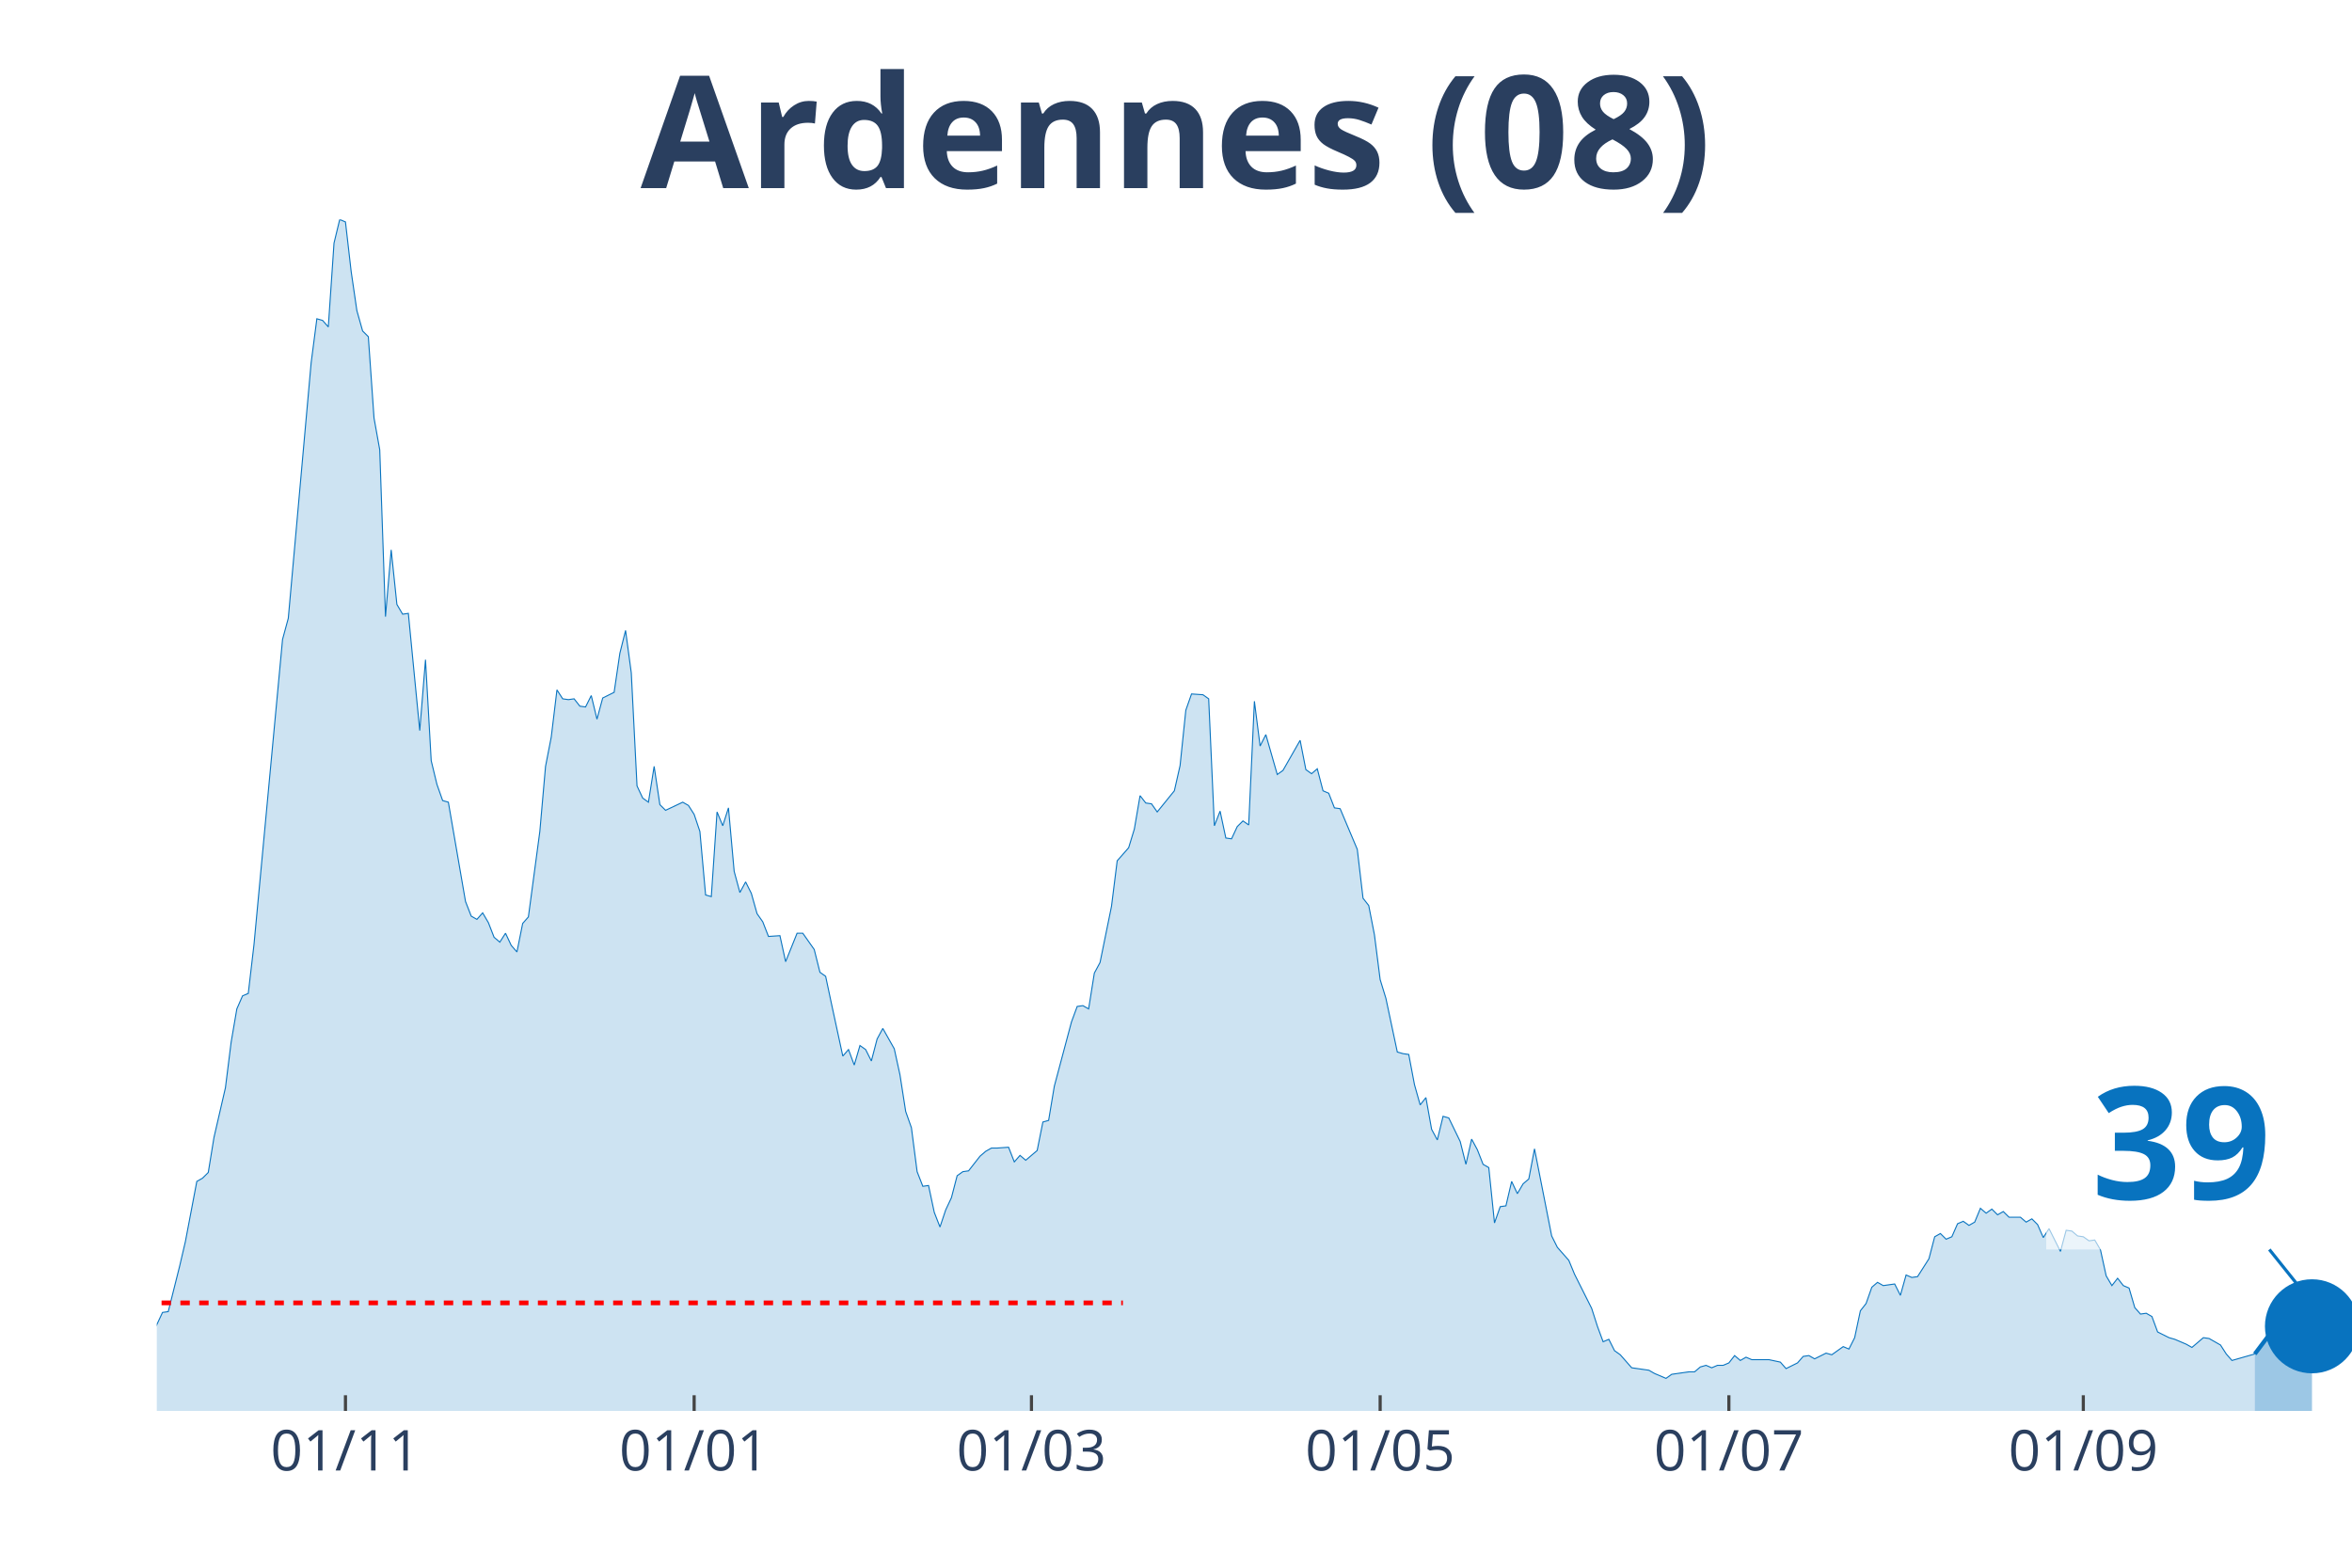
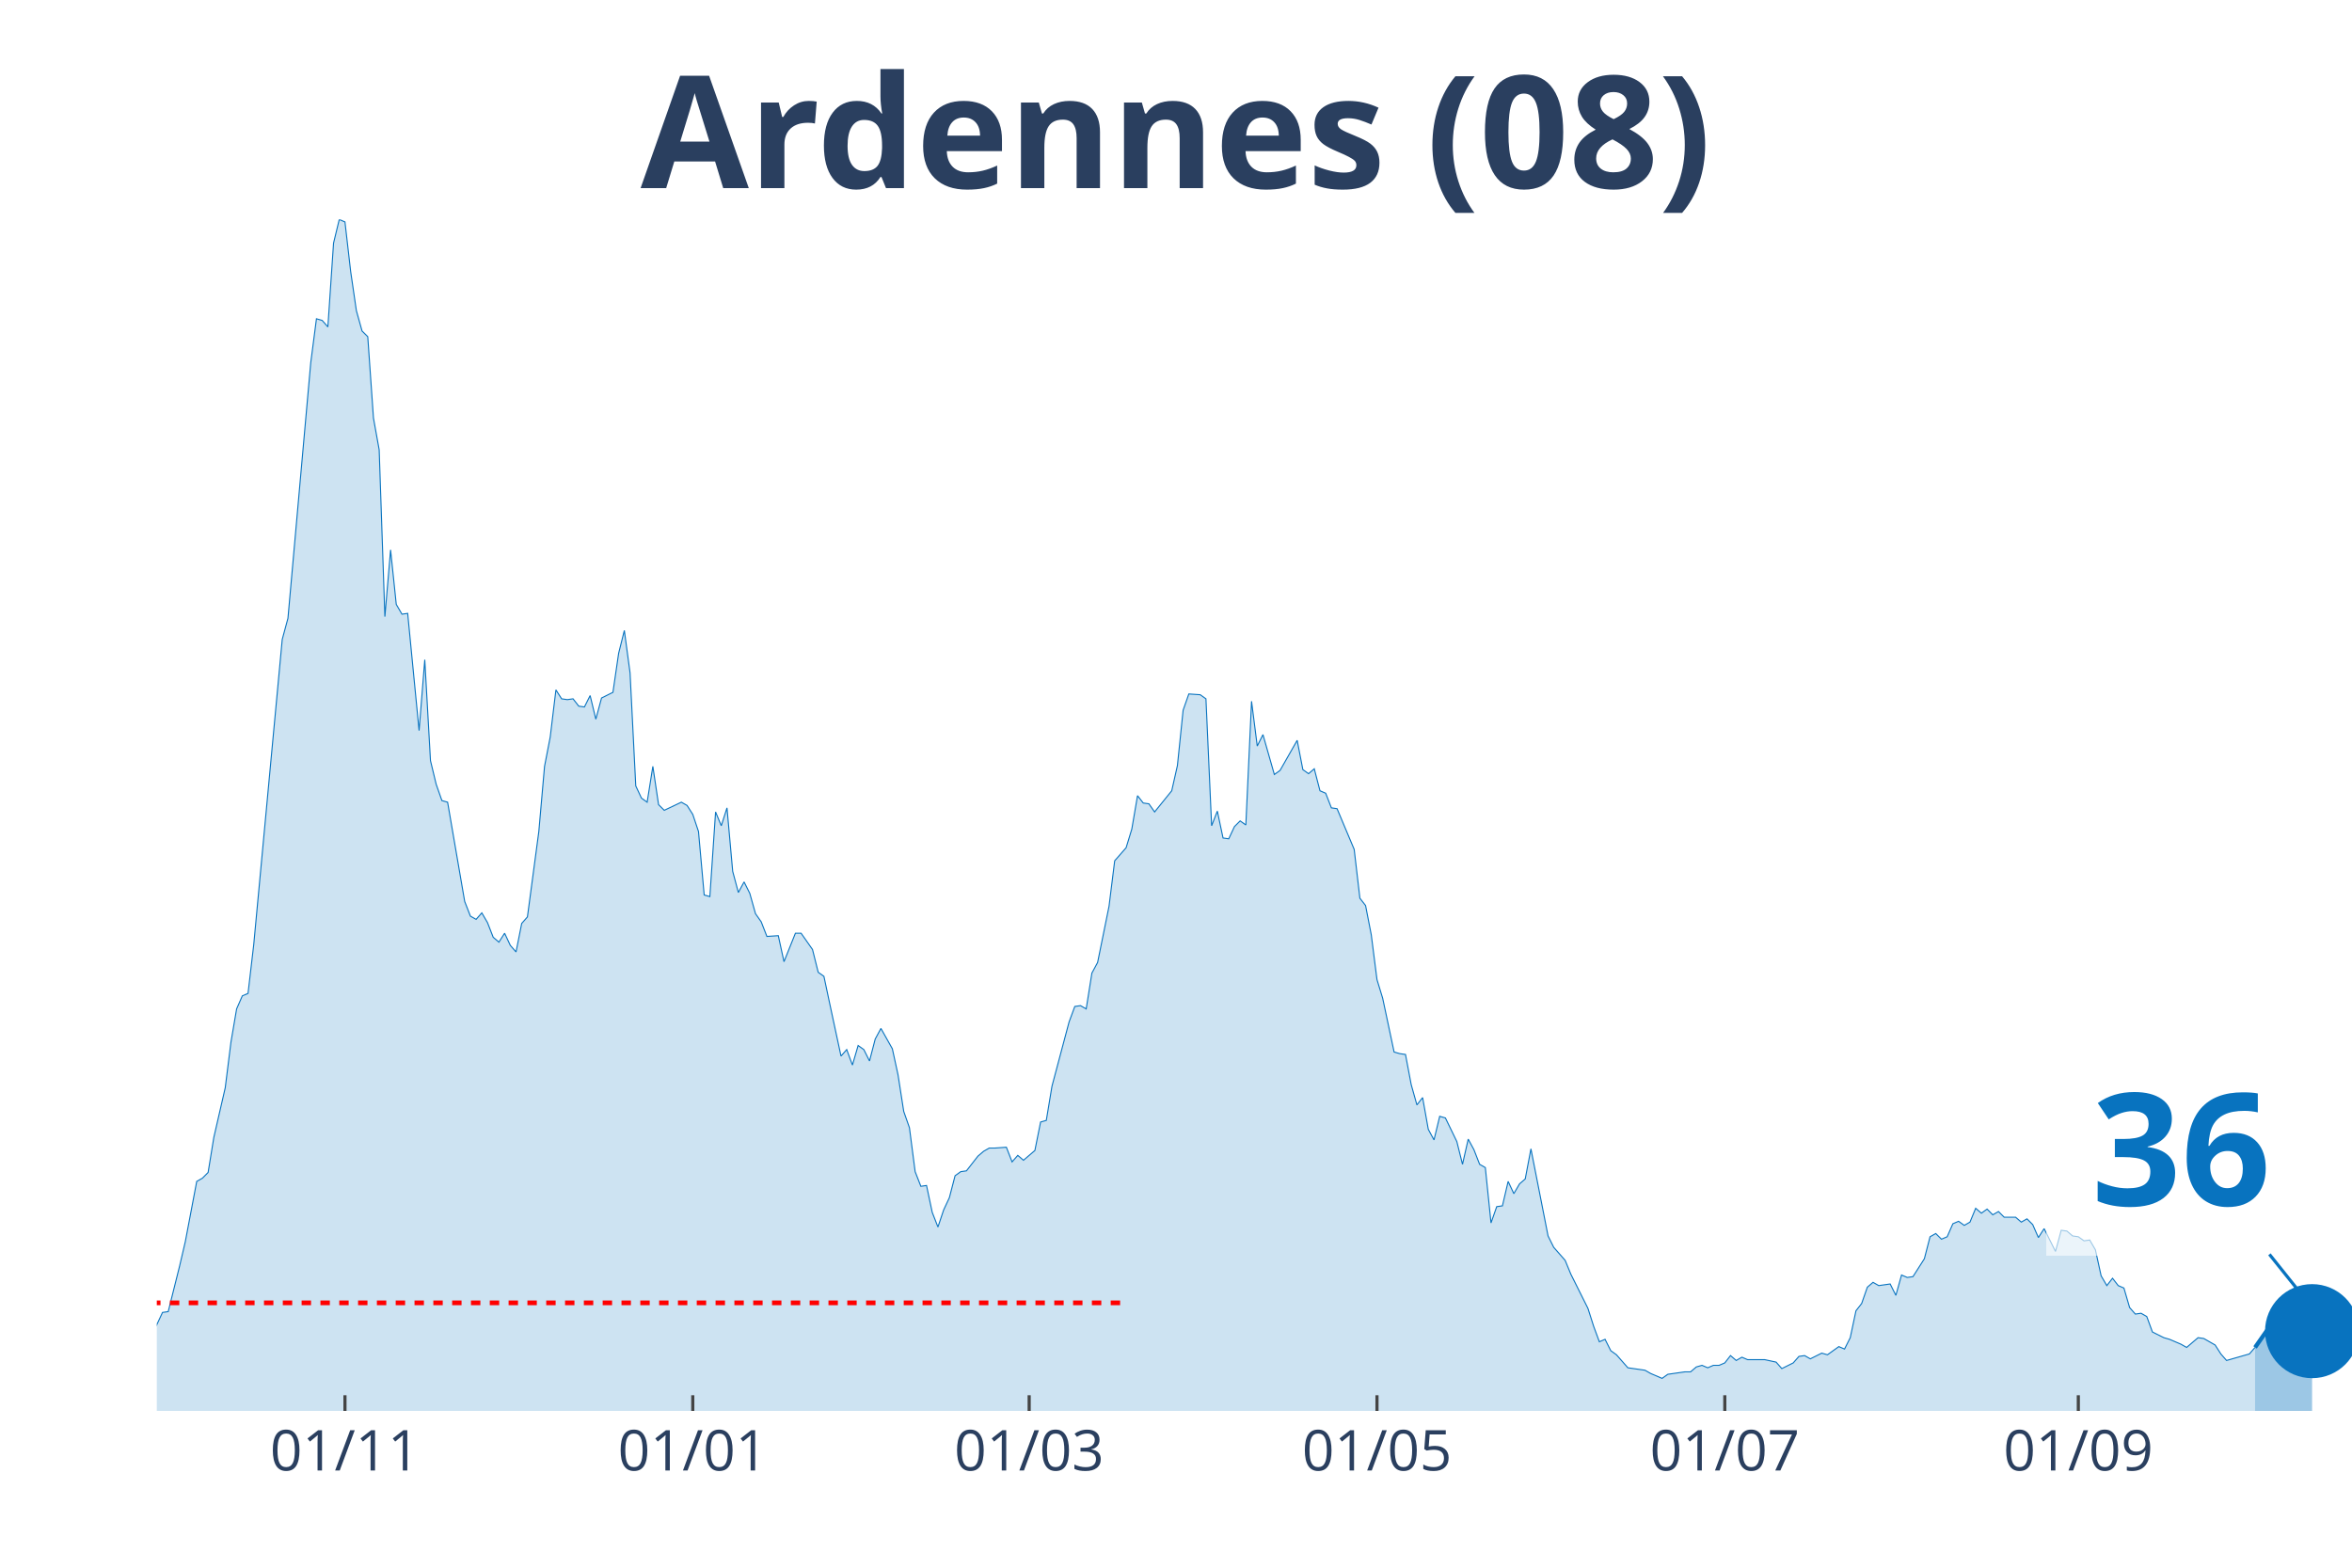
<svg xmlns="http://www.w3.org/2000/svg" class="main-svg" width="1125" height="750" style="" viewBox="0 0 750 500">
  <rect x="0" y="0" width="750" height="500" style="fill: rgb(0, 0, 0); fill-opacity: 0;" />
-   <defs id="defs-789ac0">
+   <defs id="defs-5f65e6">
    <g class="clips">
-       <clipPath id="clip789ac0xyplot" class="plotclip">
+       <clipPath id="clip5f65e6xyplot" class="plotclip">
        <rect width="700" height="380" />
      </clipPath>
-       <clipPath class="axesclip" id="clip789ac0x">
+       <clipPath class="axesclip" id="clip5f65e6x">
        <rect x="50" y="0" width="700" height="500" />
      </clipPath>
-       <clipPath class="axesclip" id="clip789ac0y">
+       <clipPath class="axesclip" id="clip5f65e6y">
        <rect x="0" y="70" width="750" height="380" />
      </clipPath>
-       <clipPath class="axesclip" id="clip789ac0xy">
+       <clipPath class="axesclip" id="clip5f65e6xy">
        <rect x="50" y="70" width="700" height="380" />
      </clipPath>
    </g>
    <g class="gradients" />
  </defs>
  <g class="bglayer">
    <rect class="bg" x="50" y="70" width="700" height="380" style="fill: rgb(0, 0, 0); fill-opacity: 0; stroke-width: 0;" />
  </g>
  <g class="layer-below">
    <g class="imagelayer" />
    <g class="shapelayer" />
  </g>
  <g class="cartesianlayer">
    <g class="subplot xy">
      <g class="layer-subplot">
        <g class="shapelayer" />
        <g class="imagelayer" />
      </g>
      <g class="gridlayer">
        <g class="x">
-           <path class="xgrid crisp" transform="translate(110.16,0)" d="M0,70v380" style="stroke: rgb(255, 255, 255); stroke-opacity: 1; stroke-width: 1px;" />
-           <path class="xgrid crisp" transform="translate(221.35,0)" d="M0,70v380" style="stroke: rgb(255, 255, 255); stroke-opacity: 1; stroke-width: 1px;" />
-           <path class="xgrid crisp" transform="translate(328.91,0)" d="M0,70v380" style="stroke: rgb(255, 255, 255); stroke-opacity: 1; stroke-width: 1px;" />
-           <path class="xgrid crisp" transform="translate(440.1,0)" d="M0,70v380" style="stroke: rgb(255, 255, 255); stroke-opacity: 1; stroke-width: 1px;" />
-           <path class="xgrid crisp" transform="translate(551.3,0)" d="M0,70v380" style="stroke: rgb(255, 255, 255); stroke-opacity: 1; stroke-width: 1px;" />
-           <path class="xgrid crisp" transform="translate(664.32,0)" d="M0,70v380" style="stroke: rgb(255, 255, 255); stroke-opacity: 1; stroke-width: 1px;" />
+           <path class="xgrid crisp" transform="translate(110,0)" d="M0,70v380" style="stroke: rgb(255, 255, 255); stroke-opacity: 1; stroke-width: 1px;" />
+           <path class="xgrid crisp" transform="translate(220.91,0)" d="M0,70v380" style="stroke: rgb(255, 255, 255); stroke-opacity: 1; stroke-width: 1px;" />
+           <path class="xgrid crisp" transform="translate(328.18,0)" d="M0,70v380" style="stroke: rgb(255, 255, 255); stroke-opacity: 1; stroke-width: 1px;" />
+           <path class="xgrid crisp" transform="translate(439.09,0)" d="M0,70v380" style="stroke: rgb(255, 255, 255); stroke-opacity: 1; stroke-width: 1px;" />
+           <path class="xgrid crisp" transform="translate(550,0)" d="M0,70v380" style="stroke: rgb(255, 255, 255); stroke-opacity: 1; stroke-width: 1px;" />
+           <path class="xgrid crisp" transform="translate(662.73,0)" d="M0,70v380" style="stroke: rgb(255, 255, 255); stroke-opacity: 1; stroke-width: 1px;" />
        </g>
        <g class="y" />
      </g>
      <g class="zerolinelayer" />
      <path class="xlines-below" />
      <path class="ylines-below" />
      <g class="overlines-below" />
      <g class="xaxislayer-below" />
      <g class="yaxislayer-below" />
      <g class="overaxes-below" />
-       <g class="plot" transform="translate(50, 70)" clip-path="url('#clip789ac0xyplot')">
+       <g class="plot" transform="translate(50, 70)" clip-path="url('#clip5f65e6xyplot')">
        <g class="scatterlayer mlayer">
-           <g class="trace scatter trace58b6ce" style="stroke-miterlimit: 2;">
+           <g class="trace scatter trace7addf6" style="stroke-miterlimit: 2;">
            <g class="fills">
              <g>
-                 <path class="js-fill" d="M669.01,380L-247.92,380L-247.92,374.81L-229.69,377.92L-227.86,378.18L-196.87,377.66L-195.05,375.85L-189.58,374.81L-187.76,374.81L-182.29,377.4L-180.47,378.7L-175,377.92L-173.18,378.44L-109.37,378.44L-107.55,377.4L-100.26,377.66L-98.44,377.92L-92.97,378.18L-91.15,378.18L-78.39,374.29L-76.56,374.55L-69.27,374.29L-67.45,373.77L-65.62,373.77L-63.8,371.95L-56.51,369.62L-54.69,368.06L-52.86,367.28L-51.04,364.95L-47.4,362.09L-45.57,361.83L-43.75,360.27L-41.93,361.57L-40.1,359.75L-38.28,363.13L-34.64,361.83L-32.81,359.23L-30.99,360.27L-29.17,356.38L-25.52,351.97L-23.7,353.27L-20.05,352.23L-18.23,349.89L-12.76,353.27L-10.94,355.34L-9.11,356.38L-7.29,358.98L-5.47,359.23L-3.65,358.46L-1.82,358.72L0,352.49L1.82,348.59L3.65,348.33L7.29,333.8L9.11,326.01L12.76,306.8L14.58,305.77L16.41,303.95L18.23,292.79L21.88,276.95L23.7,262.42L25.52,251.78L27.34,247.62L29.17,246.84L30.99,231.27L40.1,133.93L41.93,127.19L49.22,45.68L51.04,31.67L52.86,32.19L54.69,34.26L56.51,7.53L58.33,0L60.16,0.78L61.98,16.61L63.8,29.07L65.63,35.56L67.45,37.38L69.27,63.33L71.09,73.46L72.92,126.67L74.74,105.38L76.56,122.77L78.39,125.89L80.21,125.63L83.85,163.01L85.68,140.42L87.5,172.61L89.32,180.14L91.15,185.33L92.97,185.85L98.44,217.51L100.26,222.19L102.08,223.22L103.91,221.15L105.73,224.26L107.55,228.93L109.38,230.49L111.2,227.64L113.02,231.53L114.84,233.61L116.67,224.52L118.49,222.45L122.14,195.19L123.96,174.43L125.78,165.08L127.6,150.03L129.43,152.88L131.25,153.14L133.07,152.88L134.9,155.22L136.72,155.48L138.54,151.84L140.36,159.37L142.19,152.62L145.83,150.81L147.66,138.35L149.48,131.08L151.3,144.58L153.13,180.66L154.95,184.55L156.77,185.85L158.59,174.43L160.42,186.63L162.24,188.44L167.71,185.85L169.53,186.89L171.35,189.74L173.18,195.19L175,215.44L176.82,215.96L178.65,188.96L180.47,193.37L182.29,187.66L184.11,207.91L185.94,214.66L187.76,211.28L189.58,214.92L191.41,221.41L193.23,224L195.05,228.67L198.7,228.42L200.52,236.72L204.17,227.64L205.99,227.64L209.64,232.83L211.46,240.1L213.28,241.39L215.1,249.96L218.75,266.83L220.57,264.75L222.4,269.69L224.22,263.46L226.04,264.75L227.86,268.39L229.69,261.38L231.51,258.01L235.16,264.49L236.98,272.8L238.8,284.48L240.63,289.67L242.45,303.69L244.27,308.36L246.09,308.1L247.92,316.67L249.74,321.34L251.56,315.89L253.39,311.99L255.21,304.99L257.03,303.69L258.85,303.43L262.5,298.76L264.32,297.2L266.15,296.16L267.97,296.16L271.61,295.9L273.44,300.57L275.26,298.5L277.08,300.05L280.73,296.94L282.55,287.86L284.38,287.34L286.2,276.43L291.67,255.93L293.49,251L295.31,250.74L297.14,251.78L298.96,240.36L300.78,236.98L304.43,219.07L306.25,204.54L309.9,200.38L311.72,194.41L313.54,183.77L315.36,186.11L317.19,186.37L319.01,188.96L324.48,182.21L326.3,174.17L328.13,156.52L329.95,151.33L333.59,151.58L335.42,152.88L337.24,193.37L339.06,188.7L340.89,197.27L342.71,197.53L344.53,193.63L346.35,191.82L348.18,193.11L350,153.66L351.82,167.94L353.65,164.3L357.29,177.02L359.11,175.72L364.58,166.12L366.41,175.46L368.23,176.76L370.05,175.2L371.88,182.21L373.7,182.99L375.52,187.66L377.34,187.92L382.81,200.9L384.64,216.48L386.46,218.81L388.28,228.16L390.1,242.43L391.93,248.4L395.57,265.53L397.4,266.05L399.22,266.31L401.04,275.92L402.86,282.4L404.69,280.07L406.51,290.19L408.33,293.57L410.16,286.04L411.98,286.56L415.63,294.08L417.45,301.35L419.27,293.31L421.09,296.68L422.92,301.35L424.74,302.39L426.56,320.04L428.39,314.85L430.21,314.59L432.03,306.8L433.85,310.7L435.68,307.58L437.5,306.02L439.32,296.42L444.79,324.19L446.61,327.83L450.26,331.98L452.08,336.39L457.55,347.3L459.38,353.01L461.2,357.94L463.02,357.16L464.84,360.79L466.67,362.09L470.31,366.24L472.14,366.5L475.78,367.02L477.6,368.06L481.25,369.62L483.07,368.32L488.54,367.54L490.36,367.54L492.19,365.98L494.01,365.46L495.83,366.24L497.66,365.46L499.48,365.46L501.3,364.69L503.13,362.35L504.95,363.91L506.77,362.87L508.59,363.65L512.24,363.65L514.06,363.65L517.71,364.43L519.53,366.5L523.18,364.69L525,362.61L526.82,362.35L528.65,363.39L532.29,361.57L534.11,362.09L537.76,359.49L539.58,360.27L541.41,356.64L543.23,348.07L545.05,345.74L546.88,340.55L548.7,338.99L550.52,340.03L554.17,339.51L555.99,343.14L557.81,336.65L559.64,337.43L561.46,337.17L563.28,334.32L565.1,331.46L566.93,324.45L568.75,323.42L570.57,325.23L572.4,324.45L574.22,320.3L576.04,319.52L577.86,320.82L579.69,319.78L581.51,315.37L583.33,316.93L585.16,315.63L586.98,317.45L588.8,316.41L590.63,318.22L592.45,318.22L594.27,318.22L596.09,319.78L597.92,318.74L599.74,320.56L601.56,324.71L603.39,321.86L607.03,329.13L608.85,322.38L610.68,322.64L612.5,324.19L614.32,324.45L616.15,325.75L617.97,325.49L619.79,328.61L621.61,336.91L623.44,340.03L625.26,337.69L627.08,340.03L628.91,340.81L630.73,347.04L632.55,349.11L634.38,348.85L636.2,349.89L638.02,354.82L641.67,356.64L643.49,357.16L647.14,358.72L648.96,359.75L652.6,356.64L654.43,356.9L658.07,358.98L659.9,361.83L661.72,363.91L663.54,363.39L669.01,361.83" style="fill: rgb(8, 115, 191); fill-opacity: 0.2; stroke-width: 0;" />
+                 <path class="js-fill" d="M669.09,380L-247.27,380L-247.27,374.81L-229.09,377.92L-227.27,378.18L-196.36,377.66L-194.55,375.85L-189.09,374.81L-187.27,374.81L-181.82,377.4L-180,378.7L-174.55,377.92L-172.73,378.44L-109.09,378.44L-107.27,377.4L-100,377.66L-98.18,377.92L-94.55,378.18L-92.73,378.18L-87.27,376.63L-85.45,376.37L-76.36,374.55L-74.55,374.81L-69.09,374.29L-67.27,373.77L-65.45,373.77L-63.64,371.95L-56.36,369.62L-54.55,368.06L-52.73,367.28L-50.91,364.95L-47.27,362.09L-45.45,361.83L-43.64,360.27L-41.82,361.57L-40,359.75L-38.18,363.13L-34.55,361.83L-32.73,359.23L-30.91,360.27L-29.09,356.38L-25.45,351.97L-23.64,353.27L-20,352.23L-18.18,349.89L-12.73,353.27L-10.91,355.34L-9.09,356.38L-7.27,358.98L-5.45,359.23L-3.64,358.46L-1.82,358.72L0,352.49L1.82,348.59L3.64,348.33L7.27,333.8L9.09,326.01L12.73,306.8L14.55,305.77L16.36,303.95L18.18,292.79L21.82,276.95L23.64,262.42L25.45,251.78L27.27,247.62L29.09,246.84L30.91,231.27L40,133.93L41.82,127.19L49.09,45.68L50.91,31.67L52.73,32.19L54.55,34.26L56.36,7.53L58.18,0L60,0.78L61.82,16.61L63.64,29.07L65.45,35.56L67.27,37.38L69.09,63.33L70.91,73.46L72.73,126.67L74.55,105.38L76.36,122.77L78.18,125.89L80,125.63L83.64,163.01L85.45,140.42L87.27,172.61L89.09,180.14L90.91,185.33L92.73,185.85L98.18,217.51L100,222.19L101.82,223.22L103.64,221.15L105.45,224.26L107.27,228.93L109.09,230.49L110.91,227.64L112.73,231.53L114.55,233.61L116.36,224.52L118.18,222.45L121.82,195.19L123.64,174.43L125.45,165.08L127.27,150.03L129.09,152.88L130.91,153.14L132.73,152.88L134.55,155.22L136.36,155.48L138.18,151.84L140,159.37L141.82,152.62L145.45,150.81L147.27,138.35L149.09,131.08L150.91,144.58L152.73,180.66L154.55,184.55L156.36,185.85L158.18,174.43L160,186.63L161.82,188.44L167.27,185.85L169.09,186.89L170.91,189.74L172.73,195.19L174.55,215.44L176.36,215.96L178.18,188.96L180,193.37L181.82,187.66L183.64,207.91L185.45,214.66L187.27,211.28L189.09,214.92L190.91,221.41L192.73,224L194.55,228.67L198.18,228.42L200,236.72L203.64,227.64L205.45,227.64L209.09,232.83L210.91,240.1L212.73,241.39L214.55,249.96L218.18,266.83L220,264.75L221.82,269.69L223.64,263.46L225.45,264.75L227.27,268.39L229.09,261.38L230.91,258.01L234.55,264.49L236.36,272.8L238.18,284.48L240,289.67L241.82,303.69L243.64,308.36L245.45,308.1L247.27,316.67L249.09,321.34L250.91,315.89L252.73,311.99L254.55,304.99L256.36,303.69L258.18,303.43L261.82,298.76L263.64,297.2L265.45,296.16L267.27,296.16L270.91,295.9L272.73,300.57L274.55,298.5L276.36,300.05L280,296.94L281.82,287.86L283.64,287.34L285.45,276.43L290.91,255.93L292.73,251L294.55,250.74L296.36,251.78L298.18,240.36L300,236.98L303.64,219.07L305.45,204.54L309.09,200.38L310.91,194.41L312.73,183.77L314.55,186.11L316.36,186.37L318.18,188.96L323.64,182.21L325.45,174.17L327.27,156.52L329.09,151.33L332.73,151.58L334.55,152.88L336.36,193.37L338.18,188.7L340,197.27L341.82,197.53L343.64,193.63L345.45,191.82L347.27,193.11L349.09,153.66L350.91,167.94L352.73,164.3L356.36,177.02L358.18,175.72L363.64,166.12L365.45,175.46L367.27,176.76L369.09,175.2L370.91,182.21L372.73,182.99L374.55,187.66L376.36,187.92L381.82,200.9L383.64,216.48L385.45,218.81L387.27,228.16L389.09,242.43L390.91,248.4L394.55,265.53L396.36,266.05L398.18,266.31L400,275.92L401.82,282.4L403.64,280.07L405.45,290.19L407.27,293.57L409.09,286.04L410.91,286.56L414.55,294.08L416.36,301.35L418.18,293.31L420,296.68L421.82,301.35L423.64,302.39L425.45,320.04L427.27,314.85L429.09,314.59L430.91,306.8L432.73,310.7L434.55,307.58L436.36,306.02L438.18,296.42L443.64,324.19L445.45,327.83L449.09,331.98L450.91,336.39L456.36,347.3L458.18,353.01L460,357.94L461.82,357.16L463.64,360.79L465.45,362.09L469.09,366.24L470.91,366.5L474.55,367.02L476.36,368.06L480,369.62L481.82,368.32L487.27,367.54L489.09,367.54L490.91,365.98L492.73,365.46L494.55,366.24L496.36,365.46L498.18,365.46L500,364.69L501.82,362.35L503.64,363.91L505.45,362.87L507.27,363.65L510.91,363.65L512.73,363.65L516.36,364.43L518.18,366.5L521.82,364.69L523.64,362.61L525.45,362.35L527.27,363.39L530.91,361.57L532.73,362.09L536.36,359.49L538.18,360.27L540,356.64L541.82,348.07L543.64,345.74L545.45,340.55L547.27,338.99L549.09,340.03L552.73,339.51L554.55,343.14L556.36,336.65L558.18,337.43L560,337.17L561.82,334.32L563.64,331.46L565.45,324.45L567.27,323.42L569.09,325.23L570.91,324.45L572.73,320.3L574.55,319.52L576.36,320.82L578.18,319.78L580,315.37L581.82,316.93L583.64,315.63L585.45,317.45L587.27,316.41L589.09,318.22L590.91,318.22L592.73,318.22L594.55,319.78L596.36,318.74L598.18,320.56L600,324.71L601.82,321.86L605.45,329.13L607.27,322.38L609.09,322.64L610.91,324.19L612.73,324.45L614.55,325.75L616.36,325.49L618.18,328.61L620,336.91L621.82,340.03L623.64,337.69L625.45,340.03L627.27,340.81L629.09,347.04L630.91,349.11L632.73,348.85L634.55,349.89L636.36,354.82L640,356.64L641.82,357.16L645.45,358.72L647.27,359.75L650.91,356.64L652.73,356.9L656.36,358.98L658.18,361.83L660,363.91L661.82,363.39L667.27,361.83L669.09,359.75" style="fill: rgb(8, 115, 191); fill-opacity: 0.2; stroke-width: 0;" />
              </g>
            </g>
            <g class="errorbars" />
            <g class="lines">
-               <path class="js-line" d="M-247.92,374.81L-229.69,377.92L-227.86,378.18L-196.87,377.66L-195.05,375.85L-189.58,374.81L-187.76,374.81L-182.29,377.4L-180.47,378.7L-175,377.92L-173.18,378.44L-109.37,378.44L-107.55,377.4L-100.26,377.66L-98.44,377.92L-92.97,378.18L-91.15,378.18L-78.39,374.29L-76.56,374.55L-69.27,374.29L-67.45,373.77L-65.62,373.77L-63.8,371.95L-56.51,369.62L-54.69,368.06L-52.86,367.28L-51.04,364.95L-47.4,362.09L-45.57,361.83L-43.75,360.27L-41.93,361.57L-40.1,359.75L-38.28,363.13L-34.64,361.83L-32.81,359.23L-30.99,360.27L-29.17,356.38L-25.52,351.97L-23.7,353.27L-20.05,352.23L-18.23,349.89L-12.76,353.27L-10.94,355.34L-9.11,356.38L-7.29,358.98L-5.47,359.23L-3.65,358.46L-1.82,358.72L0,352.49L1.82,348.59L3.65,348.33L7.29,333.8L9.11,326.01L12.76,306.8L14.58,305.77L16.41,303.95L18.23,292.79L21.88,276.95L23.7,262.42L25.52,251.78L27.34,247.62L29.17,246.84L30.99,231.27L40.1,133.93L41.93,127.19L49.22,45.68L51.04,31.67L52.86,32.19L54.69,34.26L56.51,7.53L58.33,0L60.16,0.78L61.98,16.61L63.8,29.07L65.63,35.56L67.45,37.38L69.27,63.33L71.09,73.46L72.92,126.67L74.74,105.38L76.56,122.77L78.39,125.89L80.21,125.63L83.85,163.01L85.68,140.42L87.5,172.61L89.32,180.14L91.15,185.33L92.97,185.85L98.44,217.51L100.26,222.19L102.08,223.22L103.91,221.15L105.73,224.26L107.55,228.93L109.38,230.49L111.2,227.64L113.02,231.53L114.84,233.61L116.67,224.52L118.49,222.45L122.14,195.19L123.96,174.43L125.78,165.08L127.6,150.03L129.43,152.88L131.25,153.14L133.07,152.88L134.9,155.22L136.72,155.48L138.54,151.84L140.36,159.37L142.19,152.62L145.83,150.81L147.66,138.35L149.48,131.08L151.3,144.58L153.13,180.66L154.95,184.55L156.77,185.85L158.59,174.43L160.42,186.63L162.24,188.44L167.71,185.85L169.53,186.89L171.35,189.74L173.18,195.19L175,215.44L176.82,215.96L178.65,188.96L180.47,193.37L182.29,187.66L184.11,207.91L185.94,214.66L187.76,211.28L189.58,214.92L191.41,221.41L193.23,224L195.05,228.67L198.7,228.42L200.52,236.72L204.17,227.64L205.99,227.64L209.64,232.83L211.46,240.1L213.28,241.39L215.1,249.96L218.75,266.83L220.57,264.75L222.4,269.69L224.22,263.46L226.04,264.75L227.86,268.39L229.69,261.38L231.51,258.01L235.16,264.49L236.98,272.8L238.8,284.48L240.63,289.67L242.45,303.69L244.27,308.36L246.09,308.1L247.92,316.67L249.74,321.34L251.56,315.89L253.39,311.99L255.21,304.99L257.03,303.69L258.85,303.43L262.5,298.76L264.32,297.2L266.15,296.16L267.97,296.16L271.61,295.9L273.44,300.57L275.26,298.5L277.08,300.05L280.73,296.94L282.55,287.86L284.38,287.34L286.2,276.43L291.67,255.93L293.49,251L295.31,250.74L297.14,251.78L298.96,240.36L300.78,236.98L304.43,219.07L306.25,204.54L309.9,200.38L311.72,194.41L313.54,183.77L315.36,186.11L317.19,186.37L319.01,188.96L324.48,182.21L326.3,174.17L328.13,156.52L329.95,151.33L333.59,151.58L335.42,152.88L337.24,193.37L339.06,188.7L340.89,197.27L342.71,197.53L344.53,193.63L346.35,191.82L348.18,193.11L350,153.66L351.82,167.94L353.65,164.3L357.29,177.02L359.11,175.72L364.58,166.12L366.41,175.46L368.23,176.76L370.05,175.2L371.88,182.21L373.7,182.99L375.52,187.66L377.34,187.92L382.81,200.9L384.64,216.48L386.46,218.81L388.28,228.16L390.1,242.43L391.93,248.4L395.57,265.53L397.4,266.05L399.22,266.31L401.04,275.92L402.86,282.4L404.69,280.07L406.51,290.19L408.33,293.57L410.16,286.04L411.98,286.56L415.63,294.08L417.45,301.35L419.27,293.31L421.09,296.68L422.92,301.35L424.74,302.39L426.56,320.04L428.39,314.85L430.21,314.59L432.03,306.8L433.85,310.7L435.68,307.58L437.5,306.02L439.32,296.42L444.79,324.19L446.61,327.83L450.26,331.98L452.08,336.39L457.55,347.3L459.38,353.01L461.2,357.94L463.02,357.16L464.84,360.79L466.67,362.09L470.31,366.24L472.14,366.5L475.78,367.02L477.6,368.06L481.25,369.62L483.07,368.32L488.54,367.54L490.36,367.54L492.19,365.98L494.01,365.46L495.83,366.24L497.66,365.46L499.48,365.46L501.3,364.69L503.13,362.35L504.95,363.91L506.77,362.87L508.59,363.65L512.24,363.65L514.06,363.65L517.71,364.43L519.53,366.5L523.18,364.69L525,362.61L526.82,362.35L528.65,363.39L532.29,361.57L534.11,362.09L537.76,359.49L539.58,360.27L541.41,356.64L543.23,348.07L545.05,345.74L546.88,340.55L548.7,338.99L550.52,340.03L554.17,339.51L555.99,343.14L557.81,336.65L559.64,337.43L561.46,337.17L563.28,334.32L565.1,331.46L566.93,324.45L568.75,323.42L570.57,325.23L572.4,324.45L574.22,320.3L576.04,319.52L577.86,320.82L579.69,319.78L581.51,315.37L583.33,316.93L585.16,315.63L586.98,317.45L588.8,316.41L590.63,318.22L592.45,318.22L594.27,318.22L596.09,319.78L597.92,318.74L599.74,320.56L601.56,324.71L603.39,321.86L607.03,329.13L608.85,322.38L610.68,322.64L612.5,324.19L614.32,324.45L616.15,325.75L617.97,325.49L619.79,328.61L621.61,336.91L623.44,340.03L625.26,337.69L627.08,340.03L628.91,340.81L630.73,347.04L632.55,349.11L634.38,348.85L636.2,349.89L638.02,354.82L641.67,356.64L643.49,357.16L647.14,358.72L648.96,359.75L652.6,356.64L654.43,356.9L658.07,358.98L659.9,361.83L661.72,363.91L663.54,363.39L669.01,361.83" style="vector-effect: non-scaling-stroke; fill: none; stroke: rgb(8, 115, 191); stroke-opacity: 1; stroke-width: 0.5px; opacity: 1;" />
+               <path class="js-line" d="M-247.27,374.81L-229.09,377.92L-227.27,378.18L-196.36,377.66L-194.55,375.85L-189.09,374.81L-187.27,374.81L-181.82,377.4L-180,378.7L-174.55,377.92L-172.73,378.44L-109.09,378.44L-107.27,377.4L-100,377.66L-98.18,377.92L-94.55,378.18L-92.73,378.18L-87.27,376.63L-85.45,376.37L-76.36,374.55L-74.55,374.81L-69.09,374.29L-67.27,373.77L-65.45,373.77L-63.64,371.95L-56.36,369.62L-54.55,368.06L-52.73,367.28L-50.91,364.95L-47.27,362.09L-45.45,361.83L-43.64,360.27L-41.82,361.57L-40,359.75L-38.18,363.13L-34.55,361.83L-32.73,359.23L-30.91,360.27L-29.09,356.38L-25.45,351.97L-23.64,353.27L-20,352.23L-18.18,349.89L-12.73,353.27L-10.91,355.34L-9.09,356.38L-7.27,358.98L-5.45,359.23L-3.64,358.46L-1.82,358.72L0,352.49L1.82,348.59L3.64,348.33L7.27,333.8L9.09,326.01L12.73,306.8L14.55,305.77L16.36,303.95L18.18,292.79L21.82,276.95L23.64,262.42L25.45,251.78L27.27,247.62L29.09,246.84L30.91,231.27L40,133.93L41.82,127.19L49.09,45.68L50.91,31.67L52.73,32.19L54.55,34.26L56.36,7.53L58.18,0L60,0.78L61.82,16.61L63.64,29.07L65.45,35.56L67.27,37.38L69.09,63.33L70.91,73.46L72.73,126.67L74.55,105.38L76.36,122.77L78.18,125.89L80,125.63L83.64,163.01L85.45,140.42L87.27,172.61L89.09,180.14L90.91,185.33L92.73,185.85L98.18,217.51L100,222.19L101.82,223.22L103.64,221.15L105.45,224.26L107.27,228.93L109.09,230.49L110.91,227.64L112.73,231.53L114.55,233.61L116.36,224.52L118.18,222.45L121.82,195.19L123.64,174.43L125.45,165.08L127.27,150.03L129.09,152.88L130.91,153.14L132.73,152.88L134.55,155.22L136.36,155.48L138.18,151.84L140,159.37L141.82,152.62L145.45,150.81L147.27,138.35L149.09,131.08L150.91,144.58L152.73,180.66L154.55,184.55L156.36,185.85L158.18,174.43L160,186.63L161.82,188.44L167.27,185.85L169.09,186.89L170.91,189.74L172.73,195.19L174.55,215.44L176.36,215.96L178.18,188.96L180,193.37L181.82,187.66L183.64,207.91L185.45,214.66L187.27,211.28L189.09,214.92L190.91,221.41L192.73,224L194.55,228.67L198.18,228.42L200,236.72L203.64,227.64L205.45,227.64L209.09,232.83L210.91,240.1L212.73,241.39L214.55,249.96L218.18,266.83L220,264.75L221.82,269.69L223.64,263.46L225.45,264.75L227.27,268.39L229.09,261.38L230.91,258.01L234.55,264.49L236.36,272.8L238.18,284.48L240,289.67L241.82,303.69L243.64,308.36L245.45,308.1L247.27,316.67L249.09,321.34L250.91,315.89L252.73,311.99L254.55,304.99L256.36,303.69L258.18,303.43L261.82,298.76L263.64,297.2L265.45,296.16L267.27,296.16L270.91,295.9L272.73,300.57L274.55,298.5L276.36,300.05L280,296.94L281.82,287.86L283.64,287.34L285.45,276.43L290.91,255.93L292.73,251L294.55,250.74L296.36,251.78L298.18,240.36L300,236.98L303.64,219.07L305.45,204.54L309.09,200.38L310.91,194.41L312.73,183.77L314.55,186.11L316.36,186.37L318.18,188.96L323.64,182.21L325.45,174.17L327.27,156.52L329.09,151.33L332.73,151.58L334.55,152.88L336.36,193.37L338.18,188.7L340,197.27L341.82,197.53L343.64,193.63L345.45,191.82L347.27,193.11L349.09,153.66L350.91,167.94L352.73,164.3L356.36,177.02L358.18,175.72L363.64,166.12L365.45,175.46L367.27,176.76L369.09,175.2L370.91,182.21L372.73,182.99L374.55,187.66L376.36,187.92L381.82,200.9L383.64,216.48L385.45,218.81L387.27,228.16L389.09,242.43L390.91,248.4L394.55,265.53L396.36,266.05L398.18,266.31L400,275.92L401.82,282.4L403.64,280.07L405.45,290.19L407.27,293.57L409.09,286.04L410.91,286.56L414.55,294.08L416.36,301.35L418.18,293.31L420,296.68L421.82,301.35L423.64,302.39L425.45,320.04L427.27,314.85L429.09,314.59L430.91,306.8L432.73,310.7L434.55,307.58L436.36,306.02L438.18,296.42L443.64,324.19L445.45,327.83L449.09,331.98L450.91,336.39L456.36,347.3L458.18,353.01L460,357.94L461.82,357.16L463.64,360.79L465.45,362.09L469.09,366.24L470.91,366.5L474.55,367.02L476.36,368.06L480,369.62L481.82,368.32L487.27,367.54L489.09,367.54L490.91,365.98L492.73,365.46L494.55,366.24L496.36,365.46L498.18,365.46L500,364.69L501.82,362.35L503.64,363.91L505.45,362.87L507.27,363.65L510.91,363.65L512.73,363.65L516.36,364.43L518.18,366.5L521.82,364.69L523.64,362.61L525.45,362.35L527.27,363.39L530.91,361.57L532.73,362.09L536.36,359.49L538.18,360.27L540,356.64L541.82,348.07L543.64,345.74L545.45,340.55L547.27,338.99L549.09,340.03L552.73,339.51L554.55,343.14L556.36,336.65L558.18,337.43L560,337.17L561.82,334.32L563.64,331.46L565.45,324.45L567.27,323.42L569.09,325.23L570.91,324.45L572.73,320.3L574.55,319.52L576.36,320.82L578.18,319.78L580,315.37L581.82,316.93L583.64,315.63L585.45,317.45L587.27,316.41L589.09,318.22L590.91,318.22L592.73,318.22L594.55,319.78L596.36,318.74L598.18,320.56L600,324.71L601.82,321.86L605.45,329.13L607.27,322.38L609.09,322.64L610.91,324.19L612.73,324.45L614.55,325.75L616.36,325.49L618.18,328.61L620,336.91L621.82,340.03L623.64,337.69L625.45,340.03L627.27,340.81L629.09,347.04L630.91,349.11L632.73,348.85L634.55,349.89L636.36,354.82L640,356.64L641.82,357.16L645.45,358.72L647.27,359.75L650.91,356.64L652.73,356.9L656.36,358.98L658.18,361.83L660,363.91L661.82,363.39L667.27,361.83L669.09,359.75" style="vector-effect: non-scaling-stroke; fill: none; stroke: rgb(8, 115, 191); stroke-opacity: 1; stroke-width: 0.5px; opacity: 1;" />
            </g>
            <g class="points" />
            <g class="text" />
          </g>
-           <g class="trace scatter trace4d1bf9" style="stroke-miterlimit: 2;">
+           <g class="trace scatter trace119ec4" style="stroke-miterlimit: 2;">
            <g class="fills">
              <g>
-                 <path class="js-fill" d="M687.24,380L669.01,380L669.01,361.83L674.48,354.56L676.3,355.08L679.95,354.04L681.77,351.97L683.59,353.01L685.42,351.19L687.24,353.01" style="fill: rgb(8, 115, 191); fill-opacity: 0.4; stroke-width: 0;" />
+                 <path class="js-fill" d="M687.27,380L669.09,380L669.09,359.75L672.73,354.56L674.55,355.08L678.18,354.04L680,351.97L681.82,353.01L683.64,351.19L687.27,354.56" style="fill: rgb(8, 115, 191); fill-opacity: 0.4; stroke-width: 0;" />
              </g>
            </g>
            <g class="errorbars" />
            <g class="lines">
-               <path class="js-line" d="M669.01,361.83L674.48,354.56L676.3,355.08L679.95,354.04L681.77,351.97L683.59,353.01L685.42,351.19L687.24,353.01" style="vector-effect: non-scaling-stroke; fill: none; stroke: rgb(8, 115, 191); stroke-opacity: 1; stroke-width: 2px; opacity: 1;" />
+               <path class="js-line" d="M669.09,359.75L672.73,354.56L674.55,355.08L678.18,354.04L680,351.97L681.82,353.01L683.64,351.19L687.27,354.56" style="vector-effect: non-scaling-stroke; fill: none; stroke: rgb(8, 115, 191); stroke-opacity: 1; stroke-width: 2px; opacity: 1;" />
            </g>
            <g class="points" />
            <g class="text" />
          </g>
-           <g class="trace scatter trace84893e" style="stroke-miterlimit: 2; opacity: 1;">
+           <g class="trace scatter trace61e33e" style="stroke-miterlimit: 2; opacity: 1;">
            <g class="fills" />
            <g class="errorbars" />
            <g class="lines" />
            <g class="points">
-               <path class="point" transform="translate(687.24,353.01)" d="M15,0A15,15 0 1,1 0,-15A15,15 0 0,1 15,0Z" style="opacity: 1; stroke-width: 0px; fill: rgb(8, 115, 191); fill-opacity: 1;" />
+               <path class="point" transform="translate(687.27,354.56)" d="M15,0A15,15 0 1,1 0,-15A15,15 0 0,1 15,0Z" style="opacity: 1; stroke-width: 0px; fill: rgb(8, 115, 191); fill-opacity: 1;" />
            </g>
            <g class="text" />
          </g>
        </g>
      </g>
      <g class="overplot" />
      <path class="xlines-above crisp" style="fill: none; stroke-width: 1px; stroke: rgb(0, 0, 0); stroke-opacity: 0;" d="" />
      <path class="ylines-above crisp" style="fill: none;" d="M0,0" />
      <g class="overlines-above" />
      <g class="xaxislayer-above">
-         <path class="xtick ticks crisp" d="M0,450v-5" transform="translate(110.16,0)" style="stroke: rgb(68, 68, 68); stroke-opacity: 1; stroke-width: 1px;" />
-         <path class="xtick ticks crisp" d="M0,450v-5" transform="translate(221.35,0)" style="stroke: rgb(68, 68, 68); stroke-opacity: 1; stroke-width: 1px;" />
-         <path class="xtick ticks crisp" d="M0,450v-5" transform="translate(328.91,0)" style="stroke: rgb(68, 68, 68); stroke-opacity: 1; stroke-width: 1px;" />
-         <path class="xtick ticks crisp" d="M0,450v-5" transform="translate(440.1,0)" style="stroke: rgb(68, 68, 68); stroke-opacity: 1; stroke-width: 1px;" />
-         <path class="xtick ticks crisp" d="M0,450v-5" transform="translate(551.3,0)" style="stroke: rgb(68, 68, 68); stroke-opacity: 1; stroke-width: 1px;" />
-         <path class="xtick ticks crisp" d="M0,450v-5" transform="translate(664.32,0)" style="stroke: rgb(68, 68, 68); stroke-opacity: 1; stroke-width: 1px;" />
+         <path class="xtick ticks crisp" d="M0,450v-5" transform="translate(110,0)" style="stroke: rgb(68, 68, 68); stroke-opacity: 1; stroke-width: 1px;" />
+         <path class="xtick ticks crisp" d="M0,450v-5" transform="translate(220.91,0)" style="stroke: rgb(68, 68, 68); stroke-opacity: 1; stroke-width: 1px;" />
+         <path class="xtick ticks crisp" d="M0,450v-5" transform="translate(328.18,0)" style="stroke: rgb(68, 68, 68); stroke-opacity: 1; stroke-width: 1px;" />
+         <path class="xtick ticks crisp" d="M0,450v-5" transform="translate(439.09,0)" style="stroke: rgb(68, 68, 68); stroke-opacity: 1; stroke-width: 1px;" />
+         <path class="xtick ticks crisp" d="M0,450v-5" transform="translate(550,0)" style="stroke: rgb(68, 68, 68); stroke-opacity: 1; stroke-width: 1px;" />
+         <path class="xtick ticks crisp" d="M0,450v-5" transform="translate(662.73,0)" style="stroke: rgb(68, 68, 68); stroke-opacity: 1; stroke-width: 1px;" />
        <g class="xtick">
-           <text text-anchor="middle" x="0" y="469" transform="translate(110.16,0)" style="font-family: 'Open Sans', verdana, arial, sans-serif; font-size: 18px; fill: rgb(42, 63, 95); fill-opacity: 1; white-space: pre;">01/11</text>
+           <text text-anchor="middle" x="0" y="469" transform="translate(110,0)" style="font-family: 'Open Sans', verdana, arial, sans-serif; font-size: 18px; fill: rgb(42, 63, 95); fill-opacity: 1; white-space: pre;">01/11</text>
        </g>
        <g class="xtick">
-           <text text-anchor="middle" x="0" y="469" transform="translate(221.35,0)" style="font-family: 'Open Sans', verdana, arial, sans-serif; font-size: 18px; fill: rgb(42, 63, 95); fill-opacity: 1; white-space: pre;">01/01</text>
+           <text text-anchor="middle" x="0" y="469" transform="translate(220.91,0)" style="font-family: 'Open Sans', verdana, arial, sans-serif; font-size: 18px; fill: rgb(42, 63, 95); fill-opacity: 1; white-space: pre;">01/01</text>
        </g>
        <g class="xtick">
-           <text text-anchor="middle" x="0" y="469" transform="translate(328.91,0)" style="font-family: 'Open Sans', verdana, arial, sans-serif; font-size: 18px; fill: rgb(42, 63, 95); fill-opacity: 1; white-space: pre;">01/03</text>
+           <text text-anchor="middle" x="0" y="469" transform="translate(328.18,0)" style="font-family: 'Open Sans', verdana, arial, sans-serif; font-size: 18px; fill: rgb(42, 63, 95); fill-opacity: 1; white-space: pre;">01/03</text>
        </g>
        <g class="xtick">
-           <text text-anchor="middle" x="0" y="469" transform="translate(440.1,0)" style="font-family: 'Open Sans', verdana, arial, sans-serif; font-size: 18px; fill: rgb(42, 63, 95); fill-opacity: 1; white-space: pre;">01/05</text>
+           <text text-anchor="middle" x="0" y="469" transform="translate(439.09,0)" style="font-family: 'Open Sans', verdana, arial, sans-serif; font-size: 18px; fill: rgb(42, 63, 95); fill-opacity: 1; white-space: pre;">01/05</text>
        </g>
        <g class="xtick">
-           <text text-anchor="middle" x="0" y="469" transform="translate(551.3,0)" style="font-family: 'Open Sans', verdana, arial, sans-serif; font-size: 18px; fill: rgb(42, 63, 95); fill-opacity: 1; white-space: pre;">01/07</text>
+           <text text-anchor="middle" x="0" y="469" transform="translate(550,0)" style="font-family: 'Open Sans', verdana, arial, sans-serif; font-size: 18px; fill: rgb(42, 63, 95); fill-opacity: 1; white-space: pre;">01/07</text>
        </g>
        <g class="xtick">
-           <text text-anchor="middle" x="0" y="469" transform="translate(664.32,0)" style="font-family: 'Open Sans', verdana, arial, sans-serif; font-size: 18px; fill: rgb(42, 63, 95); fill-opacity: 1; white-space: pre;">01/09</text>
+           <text text-anchor="middle" x="0" y="469" transform="translate(662.73,0)" style="font-family: 'Open Sans', verdana, arial, sans-serif; font-size: 18px; fill: rgb(42, 63, 95); fill-opacity: 1; white-space: pre;">01/09</text>
        </g>
      </g>
      <g class="yaxislayer-above" />
      <g class="overaxes-above" />
    </g>
  </g>
  <g class="polarlayer" />
  <g class="ternarylayer" />
  <g class="geolayer" />
  <g class="funnelarealayer" />
  <g class="pielayer" />
  <g class="treemaplayer" />
  <g class="sunburstlayer" />
  <g class="glimages" />
-   <defs id="topdefs-789ac0">
+   <defs id="topdefs-5f65e6">
    <g class="clips" />
  </defs>
  <g class="layer-above">
    <g class="imagelayer" />
    <g class="shapelayer">
-       <path data-index="0" fill-rule="evenodd" d="M-974.48,415.54L358.07,415.54" clip-path="url('#clip789ac0xy')" style="opacity: 1; stroke: rgb(255, 0, 0); stroke-opacity: 1; fill: rgb(0, 0, 0); fill-opacity: 0; stroke-dasharray: 3px, 3px; stroke-width: 1.5px;" />
+       <path data-index="0" fill-rule="evenodd" d="M-971.82,415.54L357.27,415.54" clip-path="url('#clip5f65e6xy')" style="opacity: 1; stroke: rgb(255, 0, 0); stroke-opacity: 1; fill: rgb(0, 0, 0); fill-opacity: 0; stroke-dasharray: 3px, 3px; stroke-width: 1.5px;" />
    </g>
  </g>
  <g class="infolayer">
    <g class="g-gtitle">
      <text class="gtitle" x="375" y="25" text-anchor="middle" dy="0.7em" style="font-family: 'Open Sans', verdana, arial, sans-serif; font-size: 50px; fill: rgb(42, 63, 95); opacity: 1; font-weight: normal; white-space: pre;">
        <tspan style="font-weight:bold">Ardennes (08)</tspan>
      </text>
    </g>
    <g class="g-xtitle" />
    <g class="annotation" data-index="0" style="opacity: 1;">
-       <g class="annotation-text-g" transform="rotate(0,695.24,363.01)">
-         <g class="cursor-pointer" transform="translate(652, 327)">
+       <g class="annotation-text-g" transform="rotate(0,695.27,364.56)">
+         <g class="cursor-pointer" transform="translate(652, 329)">
          <rect class="bg" x="0.5" y="0.5" width="86" height="71" style="stroke-width: 1px; stroke: rgb(0, 0, 0); stroke-opacity: 0; fill: rgb(255, 255, 255); fill-opacity: 0.6;" />
          <text class="annotation-text" text-anchor="middle" x="43.531" y="55.5" style="font-family: 'Open Sans', verdana, arial, sans-serif; font-size: 50px; fill: rgb(8, 115, 191); fill-opacity: 1; white-space: pre;">
-             <tspan style="font-weight:bold">39 </tspan>
+             <tspan style="font-weight:bold">36 </tspan>
          </text>
        </g>
      </g>
      <g class="annotation-arrow-g" style="opacity: 1;">
-         <path d="M723.64,398.51L735.24,413.01" style="stroke-width: 1px; stroke: rgb(8, 115, 191); stroke-opacity: 1; stroke-dasharray: 0px, 0px, 18.569px, 18.569px;" />
+         <path d="M723.67,400.06L735.27,414.56" style="stroke-width: 1px; stroke: rgb(8, 115, 191); stroke-opacity: 1; stroke-dasharray: 0px, 0px, 18.569px, 18.569px;" />
      </g>
    </g>
  </g>
</svg>
